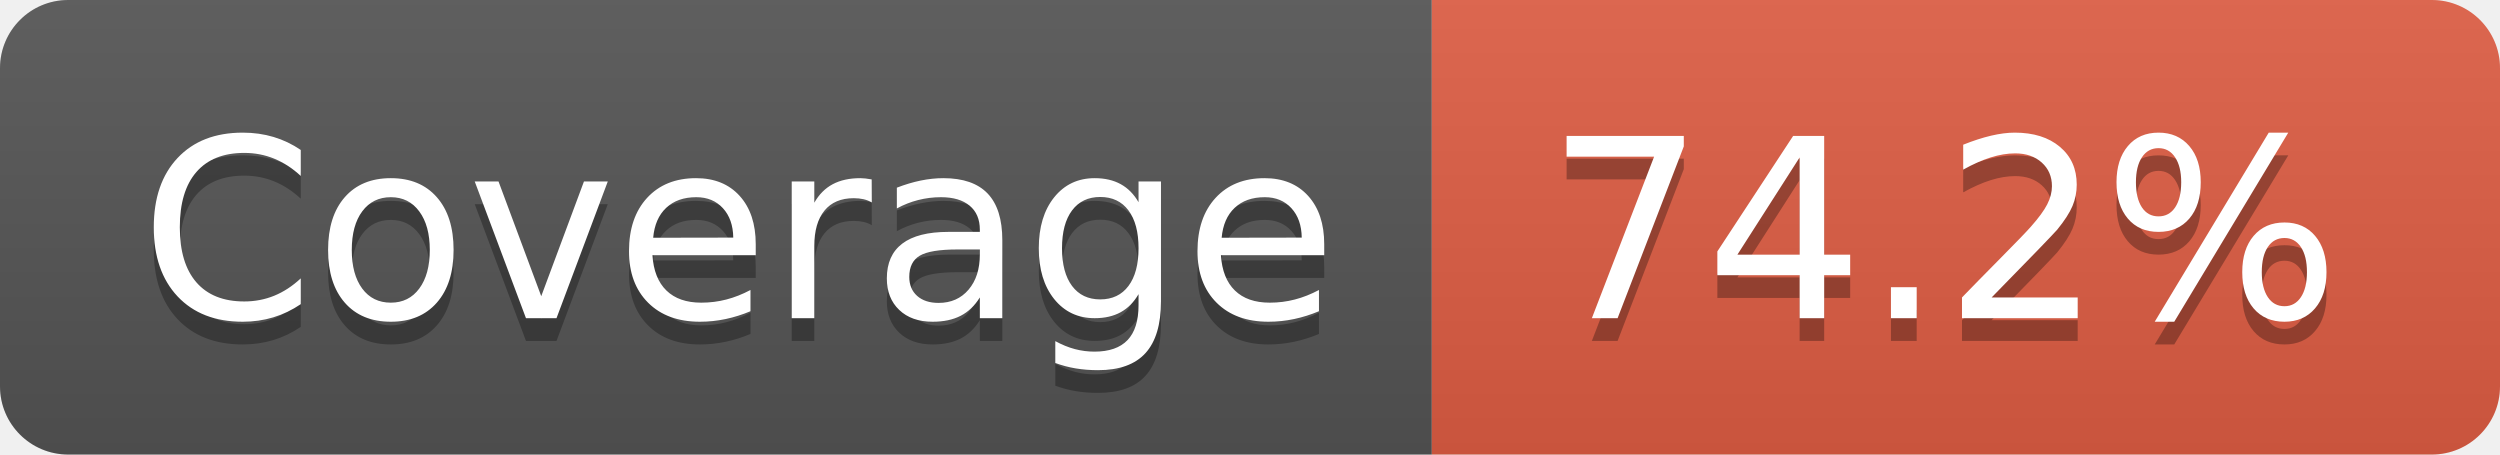
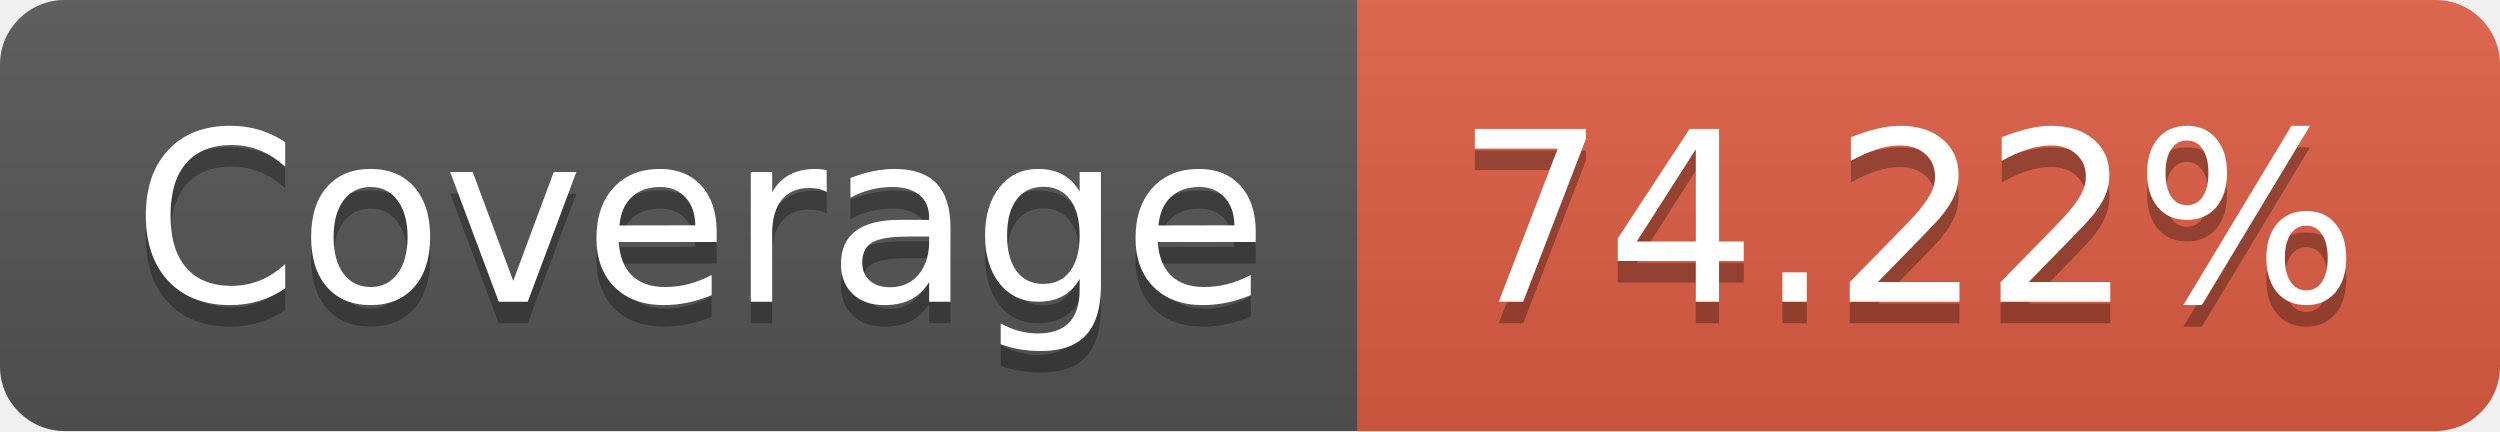
- <svg xmlns="http://www.w3.org/2000/svg" width="110" height="20" role="img" aria-label="Coverage: 74.2%">
+ <svg xmlns="http://www.w3.org/2000/svg" width="116" height="20" role="img" aria-label="Coverage: 74.22%">
  <linearGradient id="s" x2="0" y2="100%">
    <stop offset="0" stop-color="#bbb" stop-opacity=".1" />
    <stop offset="1" stop-opacity=".1" />
  </linearGradient>
  <clipPath id="r">
-     <rect width="110" height="20" rx="3" fill="#fff" />
+     <rect width="116" height="20" rx="3" fill="#fff" />
  </clipPath>
  <g clip-path="url(#r)">
    <rect width="63" height="20" fill="#555" />
-     <rect x="63" width="47" height="20" fill="#e05d44" />
-     <rect width="110" height="20" fill="url(#s)" />
+     <rect x="63" width="53" height="20" fill="#e05d44" />
+     <rect width="116" height="20" fill="url(#s)" />
  </g>
  <g fill="#fff" text-anchor="middle" font-family="Verdana,Geneva,DejaVu Sans,sans-serif" text-rendering="geometricPrecision" font-size="110">
    <text aria-hidden="true" x="325" y="150" fill="#010101" fill-opacity=".3" transform="scale(.1)" textLength="530">Coverage</text>
    <text x="325" y="140" transform="scale(.1)" fill="#fff" textLength="530">Coverage</text>
-     <text aria-hidden="true" x="855" y="150" fill="#010101" fill-opacity=".3" transform="scale(.1)" textLength="370">74.2%</text>
-     <text x="855" y="140" transform="scale(.1)" fill="#fff" textLength="370">74.2%</text>
+     <text aria-hidden="true" x="885" y="150" fill="#010101" fill-opacity=".3" transform="scale(.1)" textLength="430">74.22%</text>
+     <text x="885" y="140" transform="scale(.1)" fill="#fff" textLength="430">74.22%</text>
  </g>
</svg>
